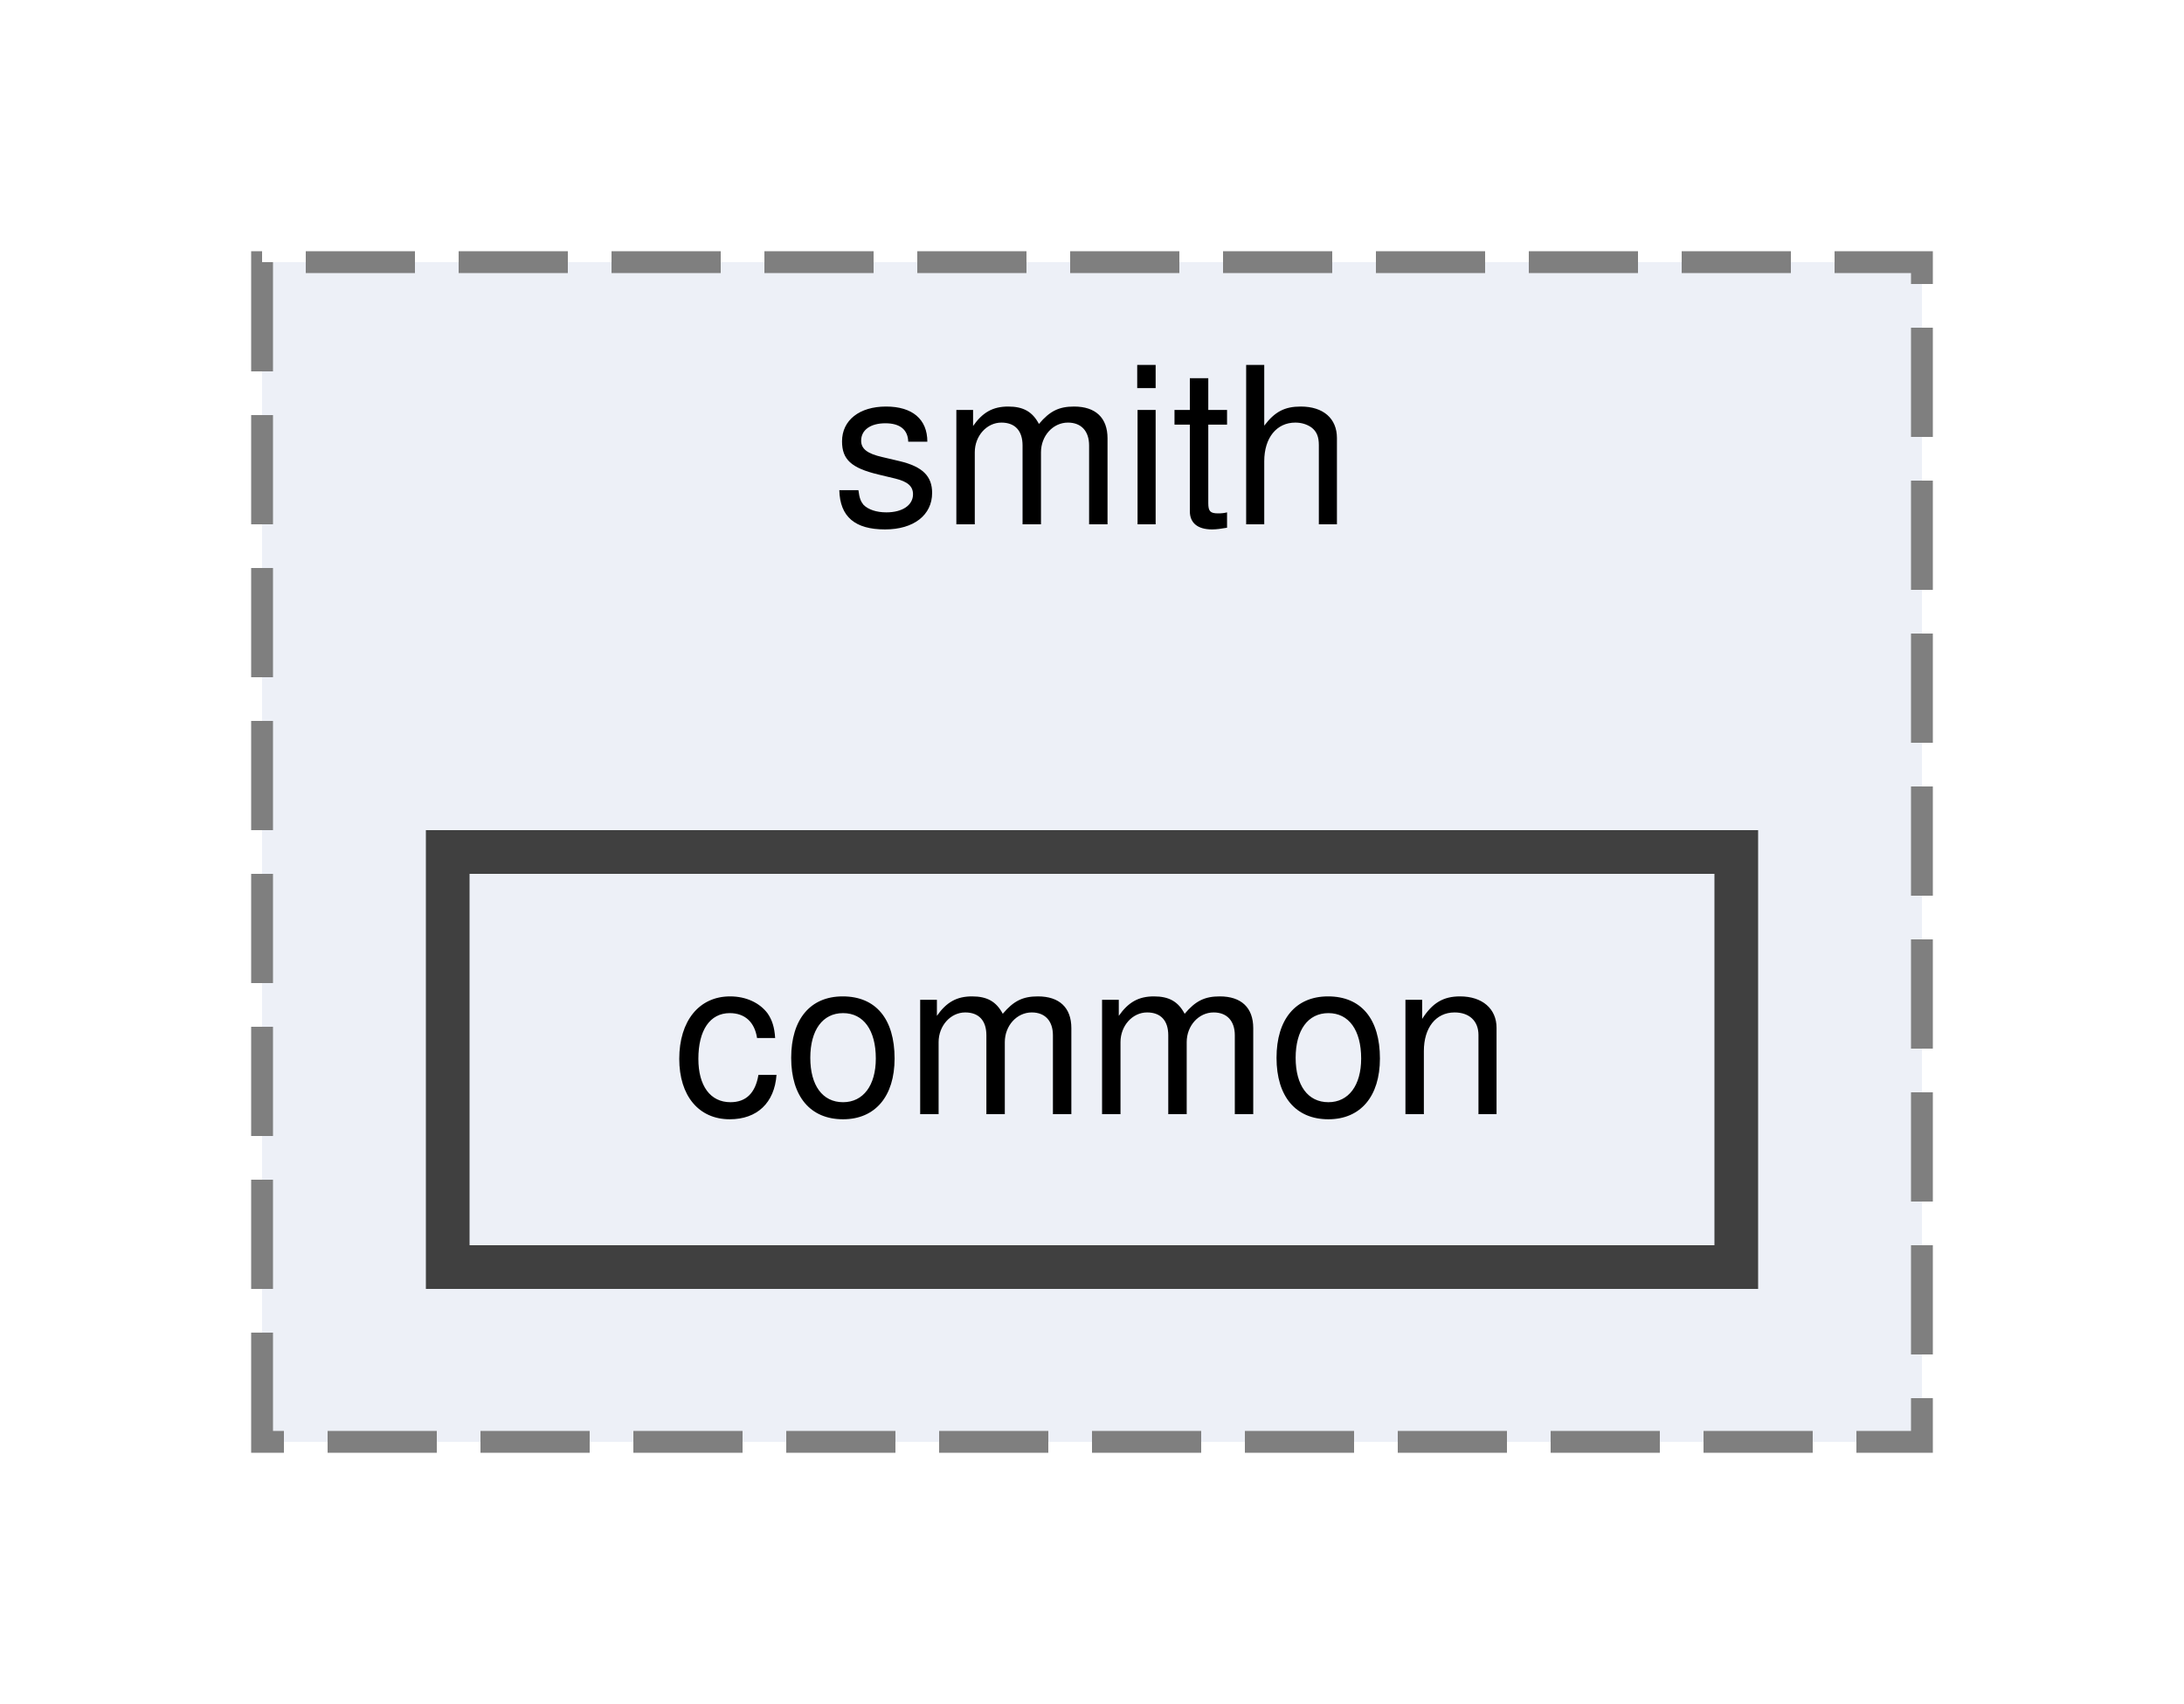
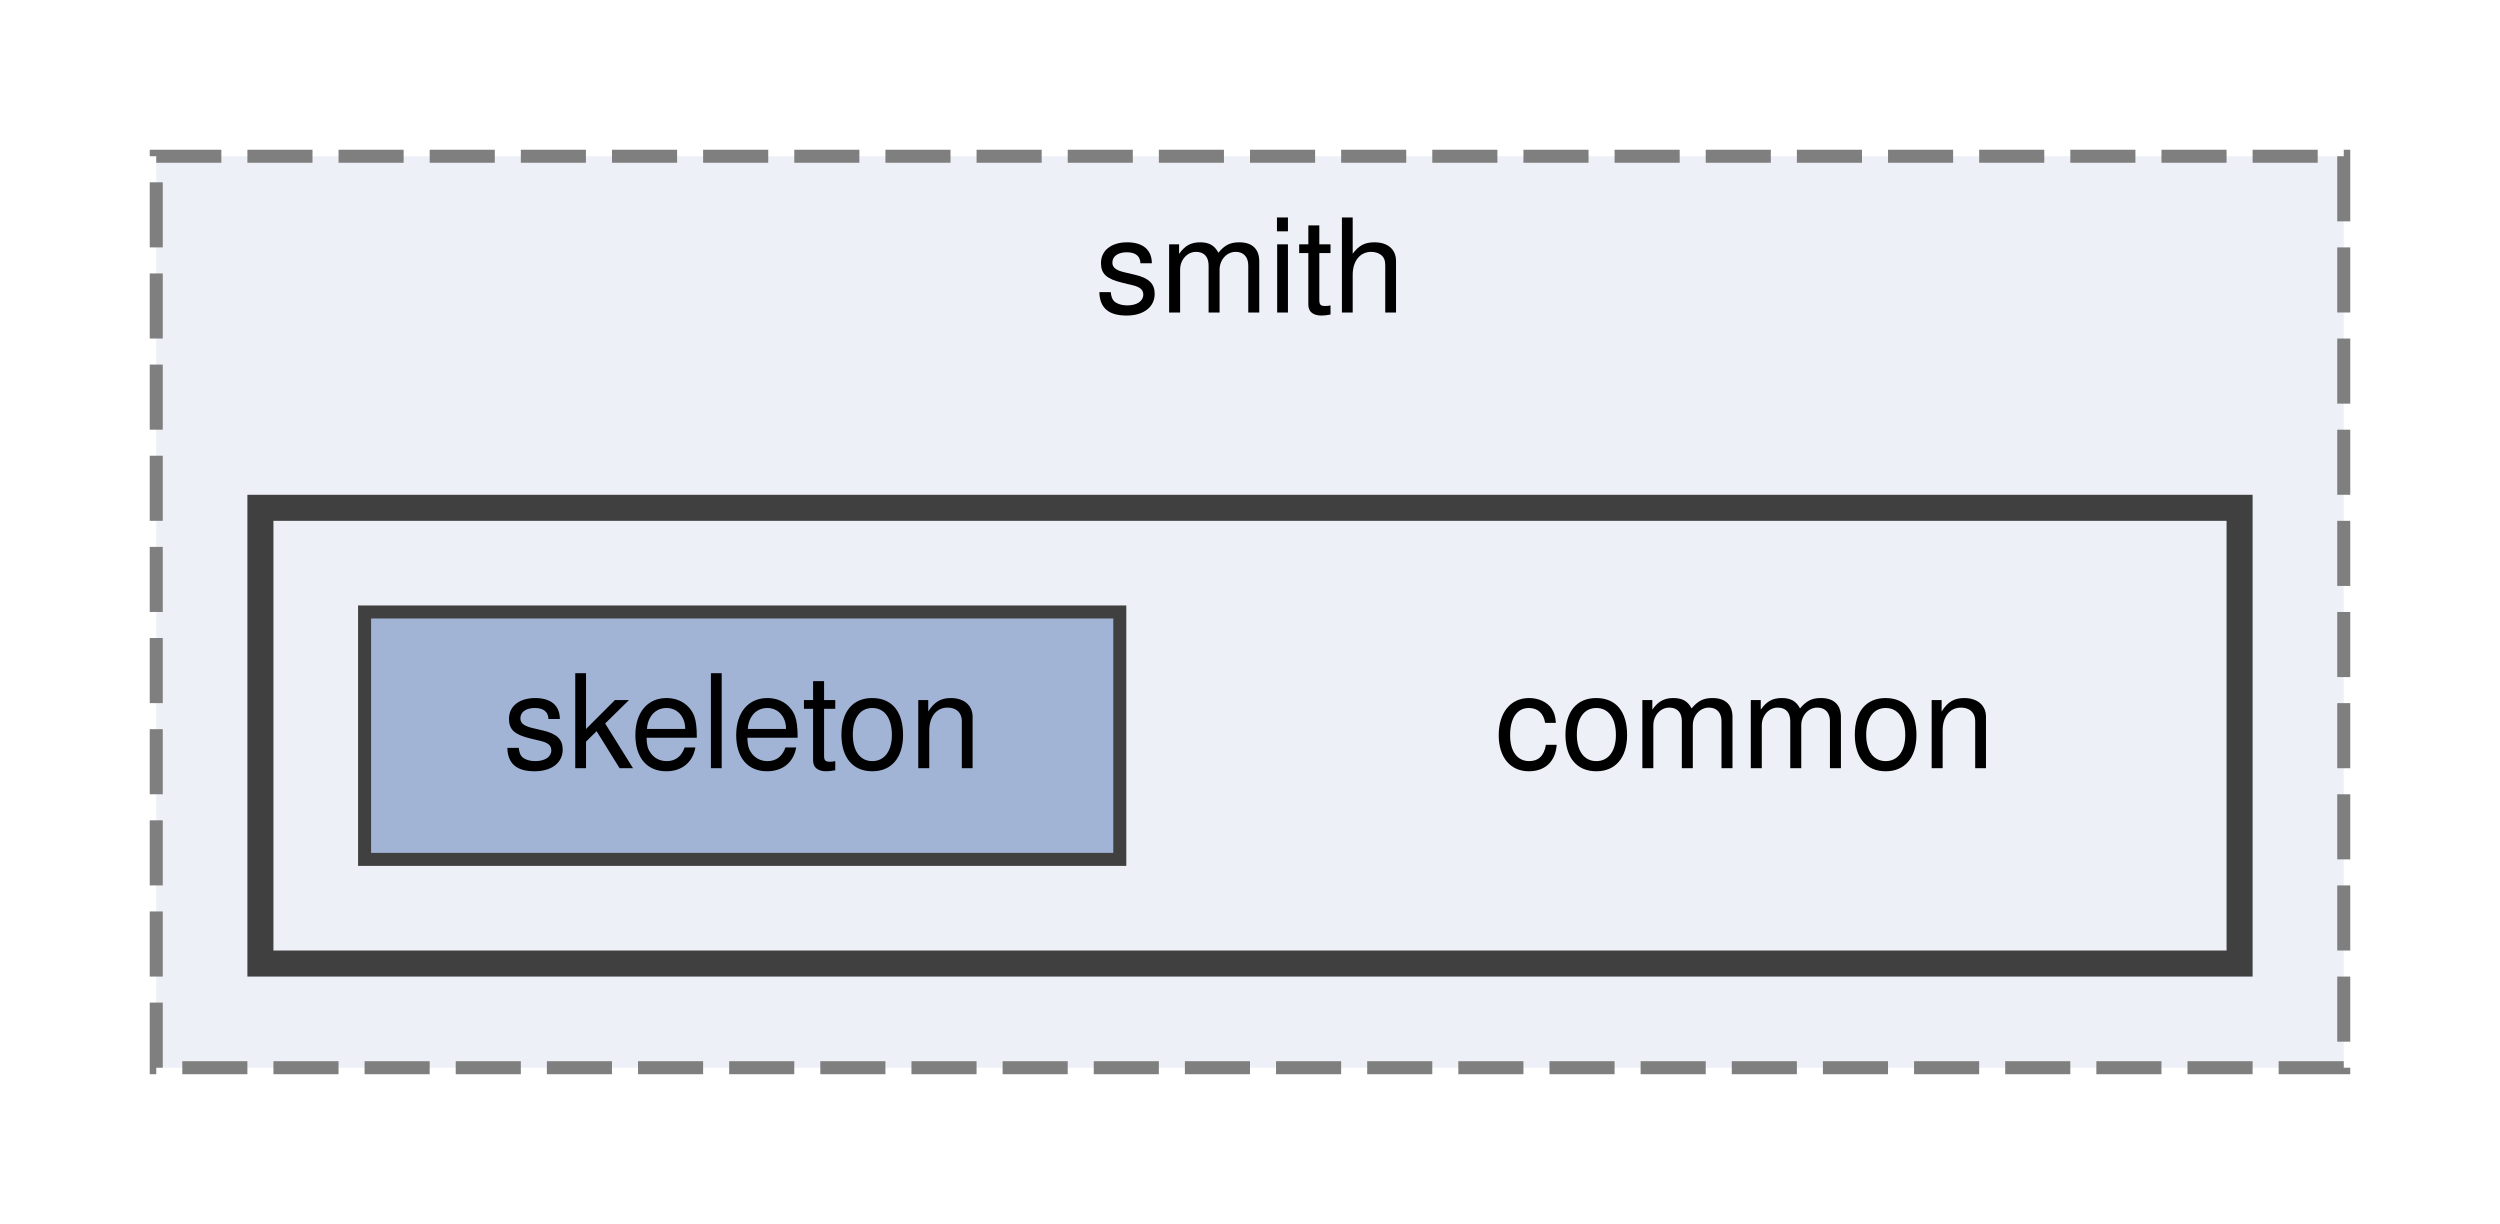
- <svg xmlns="http://www.w3.org/2000/svg" xmlns:xlink="http://www.w3.org/1999/xlink" width="100pt" height="78pt" viewBox="0.00 0.00 100.00 78.00">
-   <g id="graph0" class="graph" transform="scale(1 1) rotate(0) translate(4 74)">
+ <svg xmlns="http://www.w3.org/2000/svg" xmlns:xlink="http://www.w3.org/1999/xlink" width="192pt" height="94pt" viewBox="0.00 0.00 192.00 94.00">
+   <g id="graph0" class="graph" transform="scale(1 1) rotate(0) translate(4 90)">
    <g id="clust1" class="cluster">
      <g id="a_clust1">
        <a xlink:href="dir_033d3cf0fd29ec45f80efda16482c607.html" target="_top" xlink:title="smith">
-           <polygon fill="#edf0f7" stroke="#7f7f7f" stroke-dasharray="5,2" points="8,-8 8,-62 84,-62 84,-8 8,-8" />
-           <text text-anchor="middle" x="46" y="-50" font-family="Helvetica,sans-Serif" font-size="10.00">smith</text>
+           <polygon fill="#edf0f7" stroke="#7f7f7f" stroke-dasharray="5,2" points="8,-8 8,-78 176,-78 176,-8 8,-8" />
+           <text text-anchor="middle" x="92" y="-66" font-family="Helvetica,sans-Serif" font-size="10.00">smith</text>
+         </a>
+       </g>
+     </g>
+     <g id="clust2" class="cluster">
+       <g id="a_clust2">
+         <a xlink:href="dir_d4ce5c9380754011cf1462f216f0791f.html" target="_top">
+           <polygon fill="#edf0f7" stroke="#404040" stroke-width="2" points="16,-16 16,-51 168,-51 168,-16 16,-16" />
        </a>
      </g>
    </g>
    <g id="node1" class="node">
-       <g id="a_node1">
-         <a xlink:href="dir_d4ce5c9380754011cf1462f216f0791f.html" target="_top" xlink:title="common">
-           <polygon fill="#edf0f7" stroke="#404040" stroke-width="2" points="75.5,-35 16.5,-35 16.5,-16 75.5,-16 75.5,-35" />
-           <text text-anchor="middle" x="46" y="-23" font-family="Helvetica,sans-Serif" font-size="10.00">common</text>
+       <text text-anchor="middle" x="130" y="-31" font-family="Helvetica,sans-Serif" font-size="10.00">common</text>
+     </g>
+     <g id="node2" class="node">
+       <g id="a_node2">
+         <a xlink:href="dir_cc4e7d1fa7abc9237f172cbe26dc5744.html" target="_top" xlink:title="skeleton">
+           <polygon fill="#a2b4d6" stroke="#404040" points="82,-43 24,-43 24,-24 82,-24 82,-43" />
+           <text text-anchor="middle" x="53" y="-31" font-family="Helvetica,sans-Serif" font-size="10.00">skeleton</text>
        </a>
      </g>
    </g>
  </g>
</svg>
